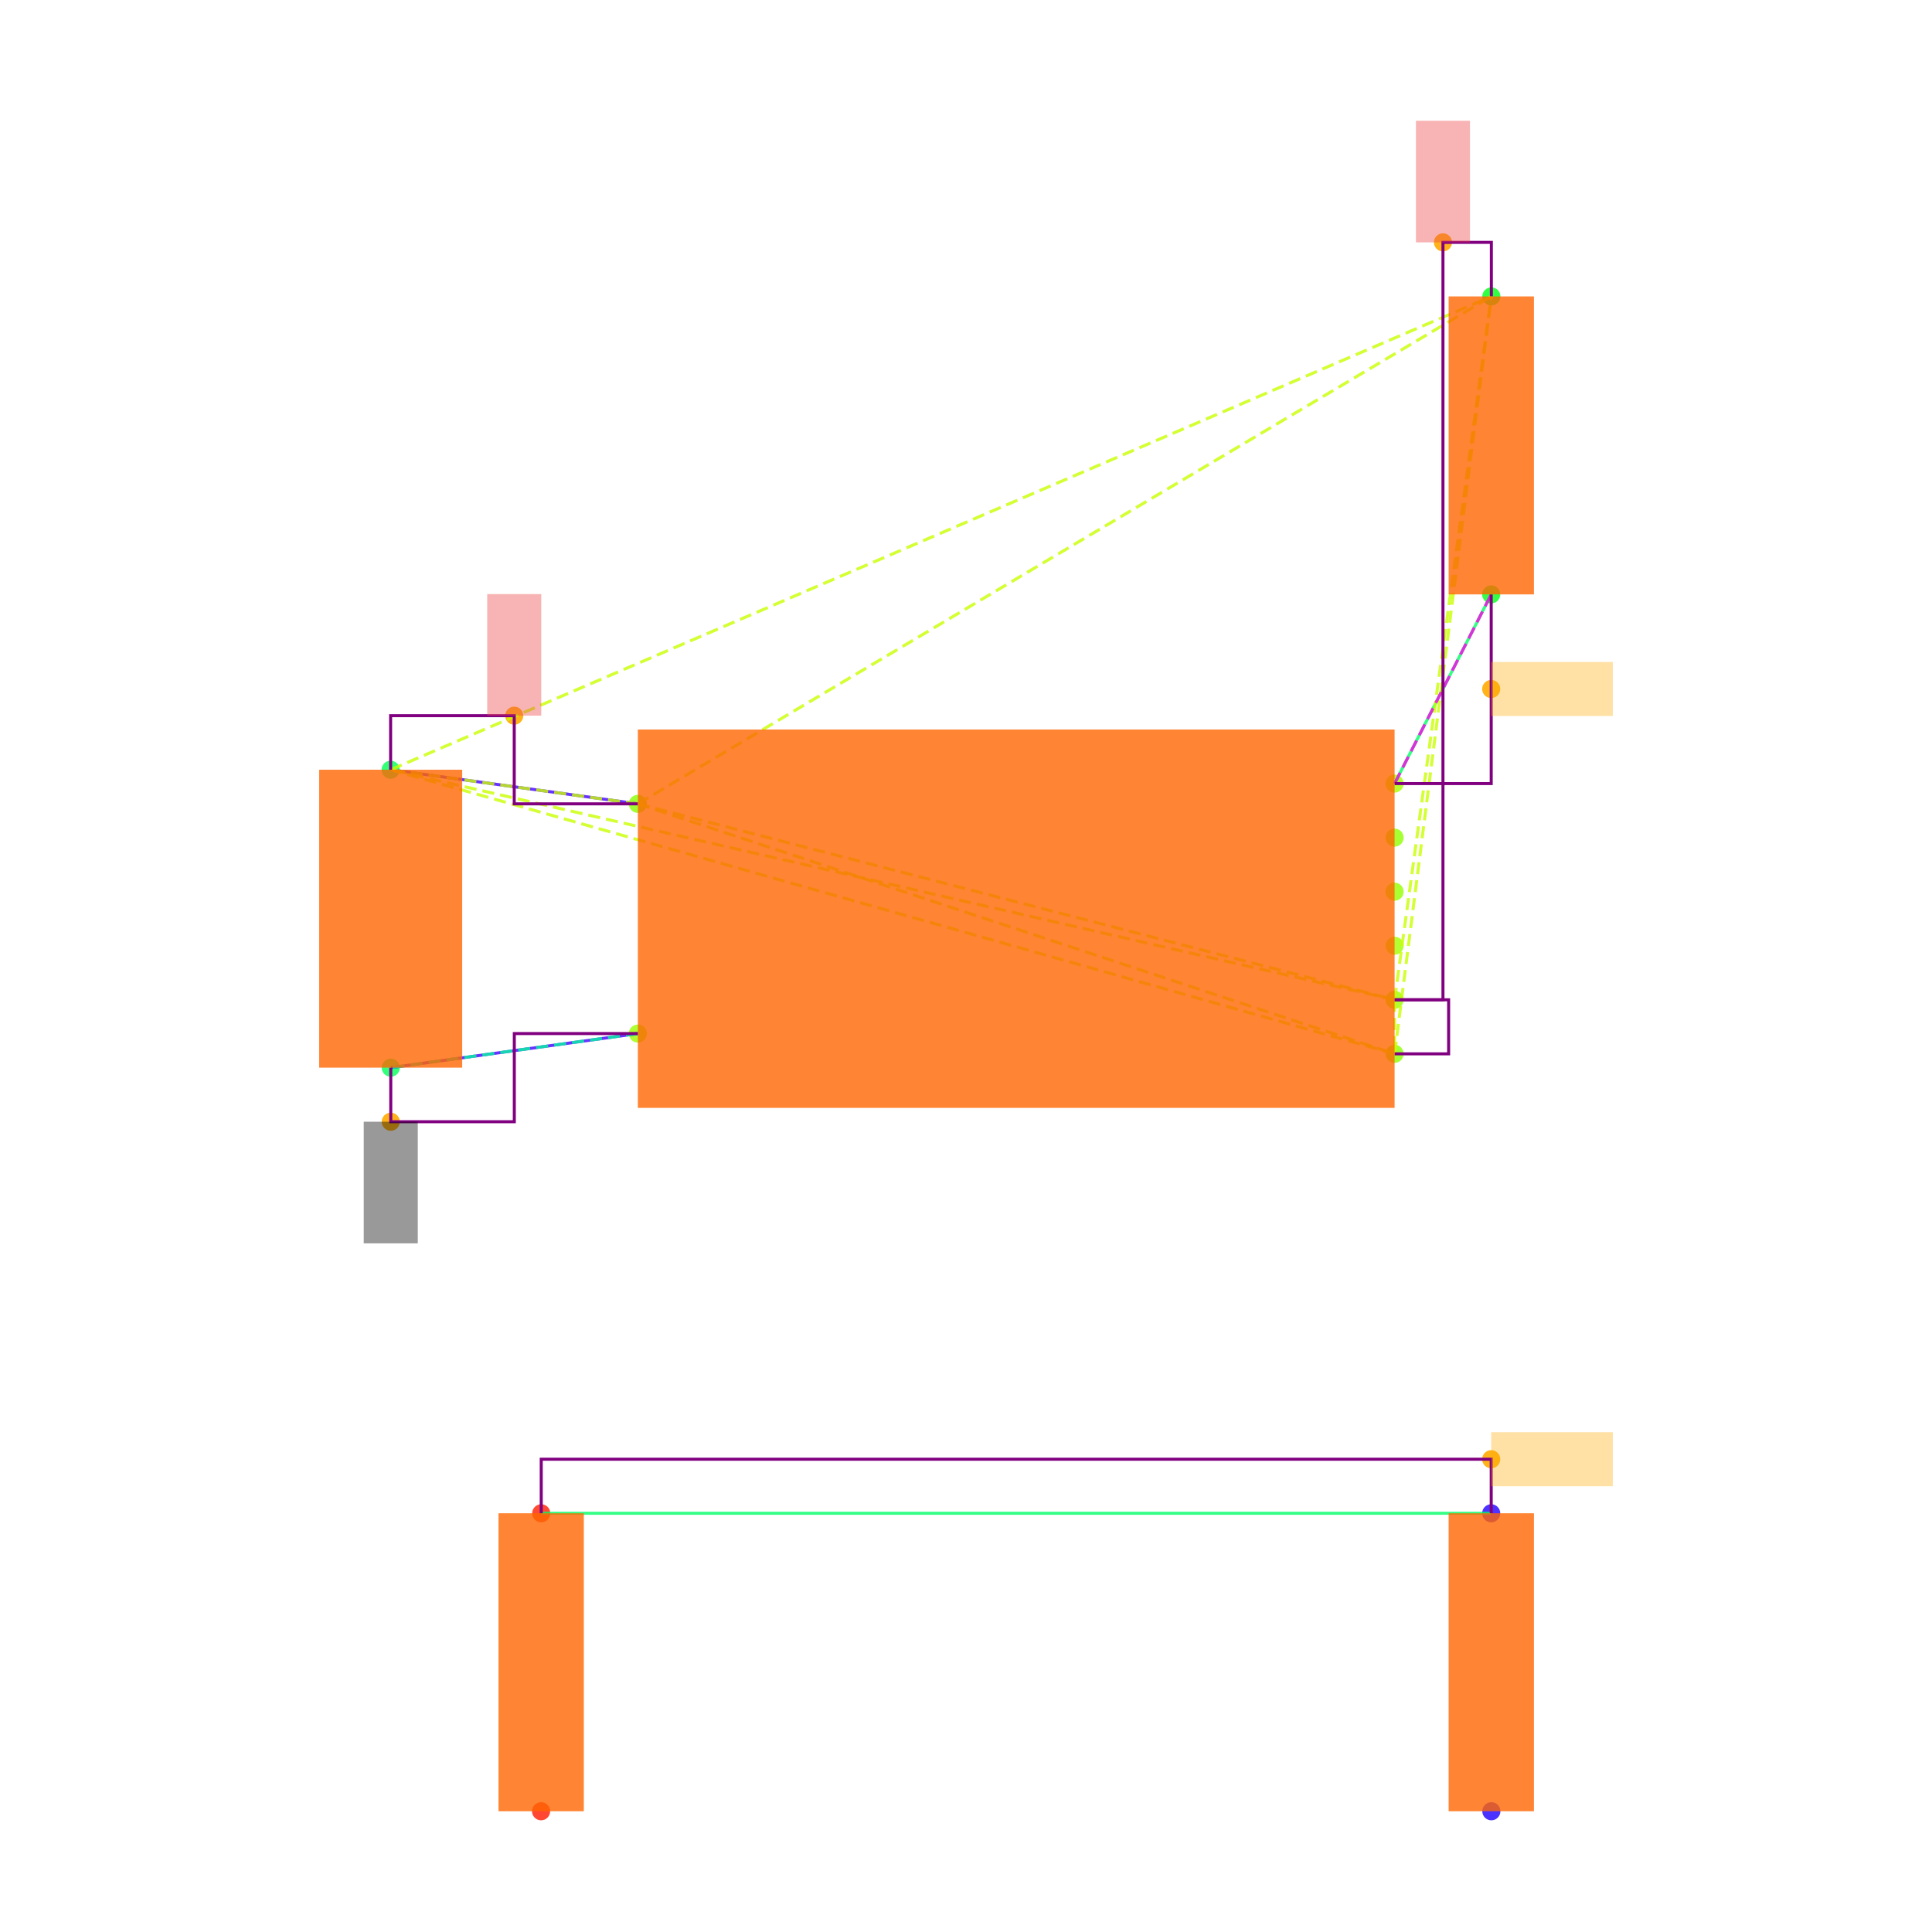
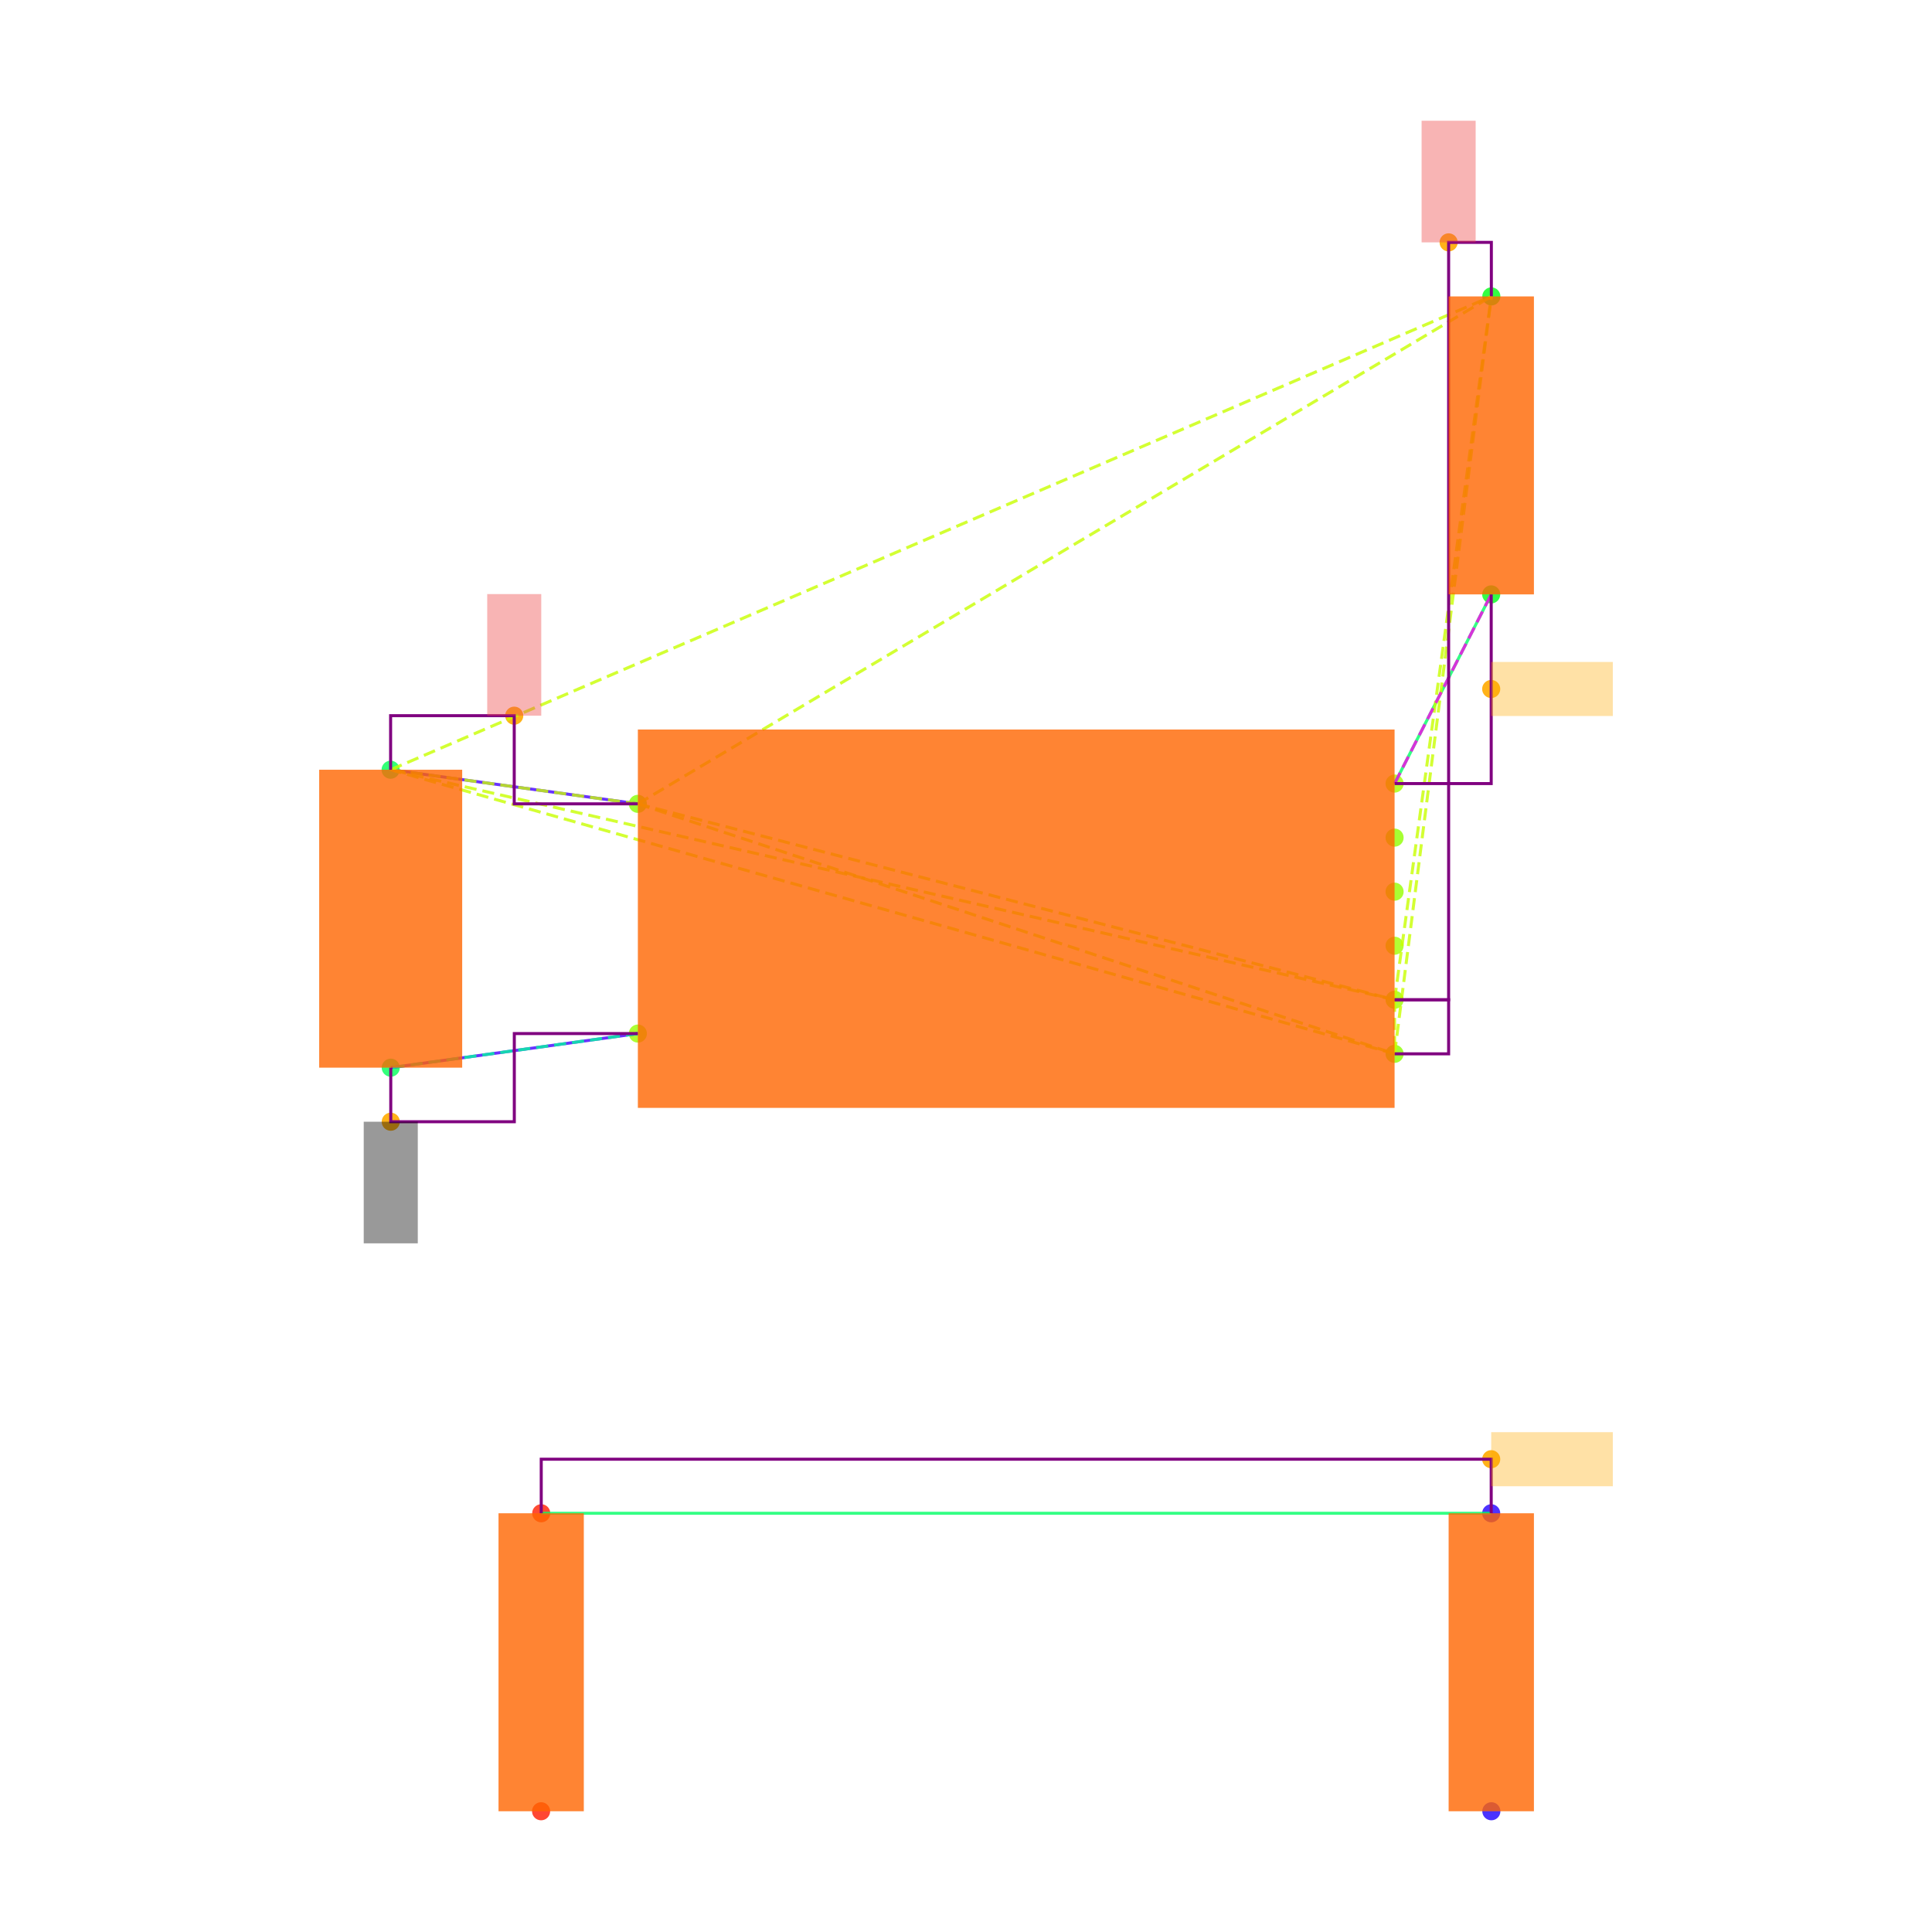
<svg xmlns="http://www.w3.org/2000/svg" width="640" height="640" viewBox="0 0 640 640">
  <rect width="100%" height="100%" fill="white" />
  <g>
    <circle data-type="point" data-label="U3.8 x-" data-x="-1.4" data-y="0.42500000000000004" cx="211.3" cy="266.284" r="3" fill="hsl(88, 100%, 50%, 0.8)" />
  </g>
  <g>
    <circle data-type="point" data-label="U3.4 x-" data-x="-1.4" data-y="-0.42500000000000004" cx="211.3" cy="342.382" r="3" fill="hsl(84, 100%, 50%, 0.8)" />
  </g>
  <g>
    <circle data-type="point" data-label="U3.1 x+" data-x="1.4" data-y="0.5" cx="461.973" cy="259.57" r="3" fill="hsl(81, 100%, 50%, 0.8)" />
  </g>
  <g>
    <circle data-type="point" data-label="U3.6 x+" data-x="1.4" data-y="0.30000000000000004" cx="461.973" cy="277.475" r="3" fill="hsl(86, 100%, 50%, 0.8)" />
  </g>
  <g>
    <circle data-type="point" data-label="U3.5 x+" data-x="1.4" data-y="0.10000000000000009" cx="461.973" cy="295.38" r="3" fill="hsl(85, 100%, 50%, 0.8)" />
  </g>
  <g>
    <circle data-type="point" data-label="U3.2 x+" data-x="1.4" data-y="-0.09999999999999998" cx="461.973" cy="313.286" r="3" fill="hsl(82, 100%, 50%, 0.8)" />
  </g>
  <g>
    <circle data-type="point" data-label="U3.3 x+" data-x="1.4" data-y="-0.3" cx="461.973" cy="331.191" r="3" fill="hsl(83, 100%, 50%, 0.8)" />
  </g>
  <g>
    <circle data-type="point" data-label="U3.7 x+" data-x="1.4" data-y="-0.5" cx="461.973" cy="349.096" r="3" fill="hsl(87, 100%, 50%, 0.8)" />
  </g>
  <g>
    <circle data-type="point" data-label="C20.1 y+" data-x="-2.3148566499999994" data-y="0.5512093000000002" cx="129.396" cy="254.985" r="3" fill="hsl(140, 100%, 50%, 0.8)" />
  </g>
  <g>
    <circle data-type="point" data-label="C20.2 y-" data-x="-2.31430995" data-y="-0.5512093000000002" cx="129.445" cy="353.681" r="3" fill="hsl(141, 100%, 50%, 0.8)" />
  </g>
  <g>
    <circle data-type="point" data-label="R11.1 y+" data-x="1.7580660749999977" data-y="2.3025814000000002" cx="494.029" cy="98.192" r="3" fill="hsl(125, 100%, 50%, 0.8)" />
  </g>
  <g>
    <circle data-type="point" data-label="R11.2 y-" data-x="1.757519574999999" data-y="1.2" cx="493.98" cy="196.902" r="3" fill="hsl(126, 100%, 50%, 0.8)" />
  </g>
  <g>
    <circle data-type="point" data-label="R12.1 y-" data-x="-1.7580660749999977" data-y="-3.3025814000000002" cx="179.243" cy="600" r="3" fill="hsl(6, 100%, 50%, 0.8)" />
  </g>
  <g>
    <circle data-type="point" data-label="R12.2 y+" data-x="-1.757519574999999" data-y="-2.2" cx="179.292" cy="501.29" r="3" fill="hsl(7, 100%, 50%, 0.8)" />
  </g>
  <g>
    <circle data-type="point" data-label="R13.1 y-" data-x="1.7580660749999977" data-y="-3.3025814000000002" cx="494.029" cy="600" r="3" fill="hsl(247, 100%, 50%, 0.8)" />
  </g>
  <g>
    <circle data-type="point" data-label="R13.2 y+" data-x="1.757519574999999" data-y="-2.2" cx="493.98" cy="501.29" r="3" fill="hsl(248, 100%, 50%, 0.8)" />
  </g>
  <g>
    <circle data-type="point" data-label="anchorPoint orientation: y+" data-x="-1.8574283249999997" data-y="0.7512093000000004" cx="170.348" cy="237.08" r="3" fill="hsl(40, 100%, 50%, 0.9)" />
  </g>
  <g>
-     <circle data-type="point" data-label="anchorPoint orientation: y+" data-x="1.5790330374999988" data-y="2.5025814000000004" cx="478.001" cy="80.287" r="3" fill="hsl(40, 100%, 50%, 0.9)" />
+     <circle data-type="point" data-label="anchorPoint orientation: y+" data-x="1.5999999999999999" data-y="2.5025814000000004" cx="479.878" cy="80.287" r="3" fill="hsl(40, 100%, 50%, 0.9)" />
  </g>
  <g>
    <circle data-type="point" data-label="anchorPoint orientation: y-" data-x="-2.31430995" data-y="-0.7512093000000004" cx="129.445" cy="371.586" r="3" fill="hsl(40, 100%, 50%, 0.9)" />
  </g>
  <g>
    <circle data-type="point" data-label="anchorPoint orientation: x+" data-x="1.757519574999999" data-y="0.85" cx="493.98" cy="228.236" r="3" fill="hsl(40, 100%, 50%, 0.9)" />
  </g>
  <g>
    <circle data-type="point" data-label="anchorPoint orientation: x+" data-x="1.757519574999999" data-y="-2" cx="493.98" cy="483.385" r="3" fill="hsl(40, 100%, 50%, 0.9)" />
  </g>
  <g>
    <polyline data-points="-2.3148566499999994,0.5512093000000002 -1.4,0.42500000000000004" data-type="line" data-label="" points="129.396,254.985 211.3,266.284" fill="none" stroke="hsl(256, 100%, 50%, 0.8)" stroke-width="1" />
  </g>
  <g>
    <polyline data-points="-2.31430995,-0.5512093000000002 -1.4,-0.42500000000000004" data-type="line" data-label="" points="129.445,353.681 211.3,342.382" fill="none" stroke="hsl(256, 100%, 50%, 0.8)" stroke-width="1" />
  </g>
  <g>
    <polyline data-points="1.757519574999999,1.2 1.4,0.5" data-type="line" data-label="" points="493.98,196.902 461.973,259.57" fill="none" stroke="hsl(144, 100%, 50%, 0.8)" stroke-width="1" />
  </g>
  <g>
    <polyline data-points="1.757519574999999,-2.2 -1.757519574999999,-2.2" data-type="line" data-label="" points="493.98,501.29 179.292,501.29" fill="none" stroke="hsl(144, 100%, 50%, 0.8)" stroke-width="1" />
  </g>
  <g>
    <polyline data-points="-1.4,0.42500000000000004 1.4,-0.3" data-type="line" data-label="" points="211.3,266.284 461.973,331.191" fill="none" stroke="hsl(73, 100%, 50%, 0.8)" stroke-width="1" stroke-dasharray="4 2" />
  </g>
  <g>
    <polyline data-points="-1.4,0.42500000000000004 1.4,-0.5" data-type="line" data-label="" points="211.3,266.284 461.973,349.096" fill="none" stroke="hsl(73, 100%, 50%, 0.8)" stroke-width="1" stroke-dasharray="4 2" />
  </g>
  <g>
    <polyline data-points="-1.4,0.42500000000000004 -2.3148566499999994,0.5512093000000002" data-type="line" data-label="" points="211.3,266.284 129.396,254.985" fill="none" stroke="hsl(73, 100%, 50%, 0.8)" stroke-width="1" stroke-dasharray="4 2" />
  </g>
  <g>
    <polyline data-points="-1.4,0.42500000000000004 1.7580660749999977,2.3025814000000002" data-type="line" data-label="" points="211.3,266.284 494.029,98.192" fill="none" stroke="hsl(73, 100%, 50%, 0.8)" stroke-width="1" stroke-dasharray="4 2" />
  </g>
  <g>
    <polyline data-points="1.4,-0.3 1.4,-0.5" data-type="line" data-label="" points="461.973,331.191 461.973,349.096" fill="none" stroke="hsl(73, 100%, 50%, 0.8)" stroke-width="1" stroke-dasharray="4 2" />
  </g>
  <g>
    <polyline data-points="1.4,-0.3 -2.3148566499999994,0.5512093000000002" data-type="line" data-label="" points="461.973,331.191 129.396,254.985" fill="none" stroke="hsl(73, 100%, 50%, 0.8)" stroke-width="1" stroke-dasharray="4 2" />
  </g>
  <g>
    <polyline data-points="1.4,-0.3 1.7580660749999977,2.3025814000000002" data-type="line" data-label="" points="461.973,331.191 494.029,98.192" fill="none" stroke="hsl(73, 100%, 50%, 0.8)" stroke-width="1" stroke-dasharray="4 2" />
  </g>
  <g>
    <polyline data-points="1.4,-0.5 -2.3148566499999994,0.5512093000000002" data-type="line" data-label="" points="461.973,349.096 129.396,254.985" fill="none" stroke="hsl(73, 100%, 50%, 0.8)" stroke-width="1" stroke-dasharray="4 2" />
  </g>
  <g>
    <polyline data-points="1.4,-0.5 1.7580660749999977,2.3025814000000002" data-type="line" data-label="" points="461.973,349.096 494.029,98.192" fill="none" stroke="hsl(73, 100%, 50%, 0.8)" stroke-width="1" stroke-dasharray="4 2" />
  </g>
  <g>
    <polyline data-points="-2.3148566499999994,0.5512093000000002 1.7580660749999977,2.3025814000000002" data-type="line" data-label="" points="129.396,254.985 494.029,98.192" fill="none" stroke="hsl(73, 100%, 50%, 0.8)" stroke-width="1" stroke-dasharray="4 2" />
  </g>
  <g>
    <polyline data-points="-1.4,-0.42500000000000004 -2.31430995,-0.5512093000000002" data-type="line" data-label="" points="211.3,342.382 129.445,353.681" fill="none" stroke="hsl(157, 100%, 50%, 0.8)" stroke-width="1" stroke-dasharray="4 2" />
  </g>
  <g>
    <polyline data-points="1.4,0.5 1.757519574999999,1.2" data-type="line" data-label="" points="461.973,259.57 493.98,196.902" fill="none" stroke="hsl(304, 100%, 50%, 0.8)" stroke-width="1" stroke-dasharray="4 2" />
  </g>
  <g>
    <polyline data-points="-1.4,0.42500000000000004 -1.8574283249999997,0.42500000000000004 -1.8574283249999997,0.7512093000000004 -2.3148566499999994,0.7512093000000004 -2.3148566499999994,0.5512093000000002" data-type="line" data-label="" points="211.3,266.284 170.348,266.284 170.348,237.08 129.396,237.08 129.396,254.985" fill="none" stroke="purple" stroke-width="1" />
  </g>
  <g>
-     <polyline data-points="1.4,-0.3 1.5790330374999988,-0.3 1.5790330374999988,2.5025814000000004 1.7580660749999977,2.5025814000000004 1.7580660749999977,2.3025814000000002" data-type="line" data-label="" points="461.973,331.191 478.001,331.191 478.001,80.287 494.029,80.287 494.029,98.192" fill="none" stroke="purple" stroke-width="1" />
+     <polyline data-points="1.4,-0.3 1.5999999999999999,-0.3 1.5999999999999999,2.5025814000000004 1.7580660749999977,2.5025814000000004 1.7580660749999977,2.3025814000000002" data-type="line" data-label="" points="461.973,331.191 479.878,331.191 479.878,80.287 494.029,80.287 494.029,98.192" fill="none" stroke="purple" stroke-width="1" />
  </g>
  <g>
    <polyline data-points="1.4,-0.5 1.5999999999999999,-0.5 1.5999999999999999,-0.3 1.4,-0.3" data-type="line" data-label="" points="461.973,349.096 479.878,349.096 479.878,331.191 461.973,331.191" fill="none" stroke="purple" stroke-width="1" />
  </g>
  <g>
    <polyline data-points="-2.31430995,-0.5512093000000002 -2.31430995,-0.7512093000000004 -1.857154975,-0.7512093000000004 -1.857154975,-0.42500000000000004 -1.4,-0.42500000000000004" data-type="line" data-label="" points="129.445,353.681 129.445,371.586 170.372,371.586 170.372,342.382 211.3,342.382" fill="none" stroke="purple" stroke-width="1" />
  </g>
  <g>
    <polyline data-points="1.757519574999999,1.2 1.757519574999999,0.5 1.4,0.5" data-type="line" data-label="" points="493.98,196.902 493.98,259.57 461.973,259.57" fill="none" stroke="purple" stroke-width="1" />
  </g>
  <g>
    <polyline data-points="1.757519574999999,-2.2 1.757519574999999,-2 -1.757519574999999,-2 -1.757519574999999,-2.2" data-type="line" data-label="" points="493.98,501.29 493.98,483.385 179.292,483.385 179.292,501.29" fill="none" stroke="purple" stroke-width="1" />
  </g>
  <g>
    <rect data-type="rect" data-label="schematic_component_0" data-x="0" data-y="0" x="211.3" y="241.665" width="250.673" height="125.336" fill="hsl(24, 100%, 50%, 0.8)" stroke="black" stroke-width="0.011" />
  </g>
  <g>
    <rect data-type="rect" data-label="schematic_component_1" data-x="-2.3145833" data-y="0" x="105.733" y="254.985" width="47.374" height="98.695" fill="hsl(24, 100%, 50%, 0.8)" stroke="black" stroke-width="0.011" />
  </g>
  <g>
    <rect data-type="rect" data-label="schematic_component_2" data-x="1.7577928249999983" data-y="1.7512907000000002" x="479.878" y="98.192" width="28.253" height="98.71" fill="hsl(24, 100%, 50%, 0.8)" stroke="black" stroke-width="0.011" />
  </g>
  <g>
    <rect data-type="rect" data-label="schematic_component_3" data-x="-1.7577928249999983" data-y="-2.7512907" x="165.141" y="501.29" width="28.253" height="98.71" fill="hsl(24, 100%, 50%, 0.8)" stroke="black" stroke-width="0.011" />
  </g>
  <g>
    <rect data-type="rect" data-label="schematic_component_4" data-x="1.7577928249999983" data-y="-2.7512907" x="479.878" y="501.29" width="28.253" height="98.71" fill="hsl(24, 100%, 50%, 0.8)" stroke="black" stroke-width="0.011" />
  </g>
  <g>
-     <rect data-type="rect" data-label="netId: V3_3 globalConnNetId: connectivity_net0 available orientations: y+" data-x="-1.8574283249999997" data-y="0.9762093000000004" x="161.395" y="196.793" width="17.905" height="40.287" fill="#ef444466" stroke="#ef4444" stroke-width="0.011" />
+     <rect data-type="rect" data-label="netId: V3_3 globalConnNetId: connectivity_net0" data-x="-1.8574283249999997" data-y="0.9762093000000004" x="161.395" y="196.793" width="17.905" height="40.287" fill="#ef444466" stroke="#ef4444" stroke-width="0.011" />
  </g>
  <g>
-     <rect data-type="rect" data-label="netId: V3_3 globalConnNetId: connectivity_net0 available orientations: y+" data-x="1.5790330374999988" data-y="2.7275814000000005" x="469.048" y="40" width="17.905" height="40.287" fill="#ef444466" stroke="#ef4444" stroke-width="0.011" />
+     <rect data-type="rect" data-label="netId: V3_3 globalConnNetId: connectivity_net0" data-x="1.5999999999999999" data-y="2.7275814000000005" x="470.925" y="40" width="17.905" height="40.287" fill="#ef444466" stroke="#ef4444" stroke-width="0.011" />
  </g>
  <g>
-     <rect data-type="rect" data-label="netId: GND globalConnNetId: connectivity_net1 available orientations: y-" data-x="-2.31430995" data-y="-0.9762093000000004" x="120.492" y="371.586" width="17.905" height="40.287" fill="#00000066" stroke="#000000" stroke-width="0.011" />
+     <rect data-type="rect" data-label="netId: GND globalConnNetId: connectivity_net1" data-x="-2.31430995" data-y="-0.9762093000000004" x="120.492" y="371.586" width="17.905" height="40.287" fill="#00000066" stroke="#000000" stroke-width="0.011" />
  </g>
  <g>
-     <rect data-type="rect" data-label="netId: FLASH_N_CS globalConnNetId: connectivity_net2 available orientations: any" data-x="1.982519574999999" data-y="0.85" x="493.98" y="219.283" width="40.287" height="17.905" fill="hsl(40, 100%, 50%, 0.35)" stroke="black" stroke-width="0.011" />
+     <rect data-type="rect" data-label="netId: FLASH_N_CS globalConnNetId: connectivity_net2" data-x="1.982519574999999" data-y="0.85" x="493.98" y="219.283" width="40.287" height="17.905" fill="hsl(40, 100%, 50%, 0.35)" stroke="black" stroke-width="0.011" />
  </g>
  <g>
-     <rect data-type="rect" data-label="netId: resistor.R11 &gt; port.pin1 to resistor.R12 &gt; port.pin1 globalConnNetId: connectivity_net3 available orientations: any" data-x="1.982519574999999" data-y="-2" x="493.98" y="474.432" width="40.287" height="17.905" fill="hsl(40, 100%, 50%, 0.35)" stroke="black" stroke-width="0.011" />
+     <rect data-type="rect" data-label="netId: resistor.R11 &gt; port.pin1 to resistor.R12 &gt; port.pin1 globalConnNetId: connectivity_net3" data-x="1.982519574999999" data-y="-2" x="493.98" y="474.432" width="40.287" height="17.905" fill="hsl(40, 100%, 50%, 0.35)" stroke="black" stroke-width="0.011" />
  </g>
  <g id="crosshair" style="display: none">
    <line id="crosshair-h" y1="0" y2="640" stroke="#666" stroke-width="0.5" />
    <line id="crosshair-v" x1="0" x2="640" stroke="#666" stroke-width="0.5" />
    <text id="coordinates" font-family="monospace" font-size="12" fill="#666" />
  </g>
</svg>
